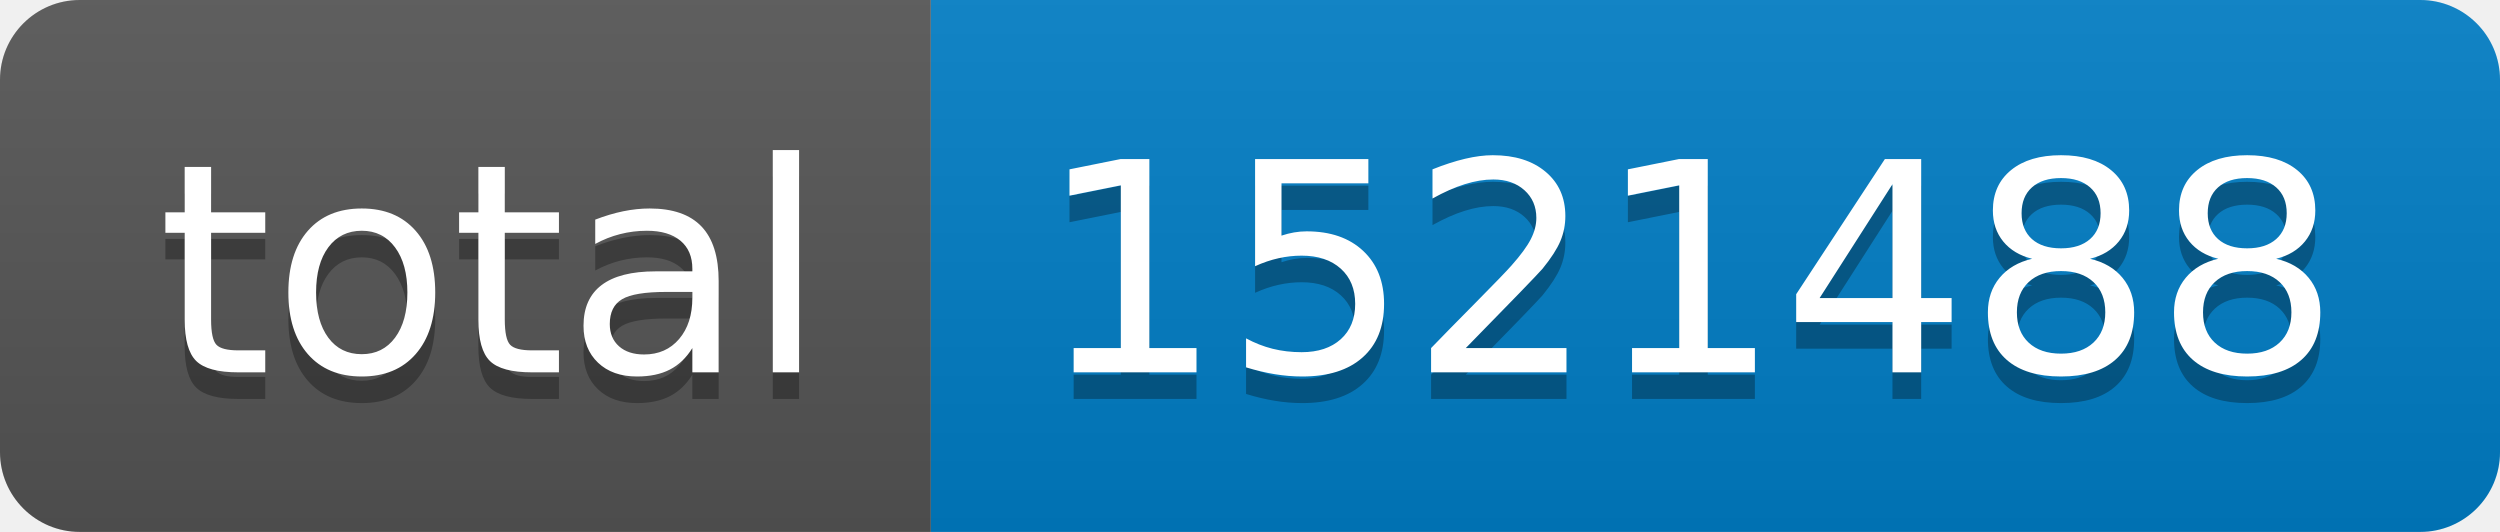
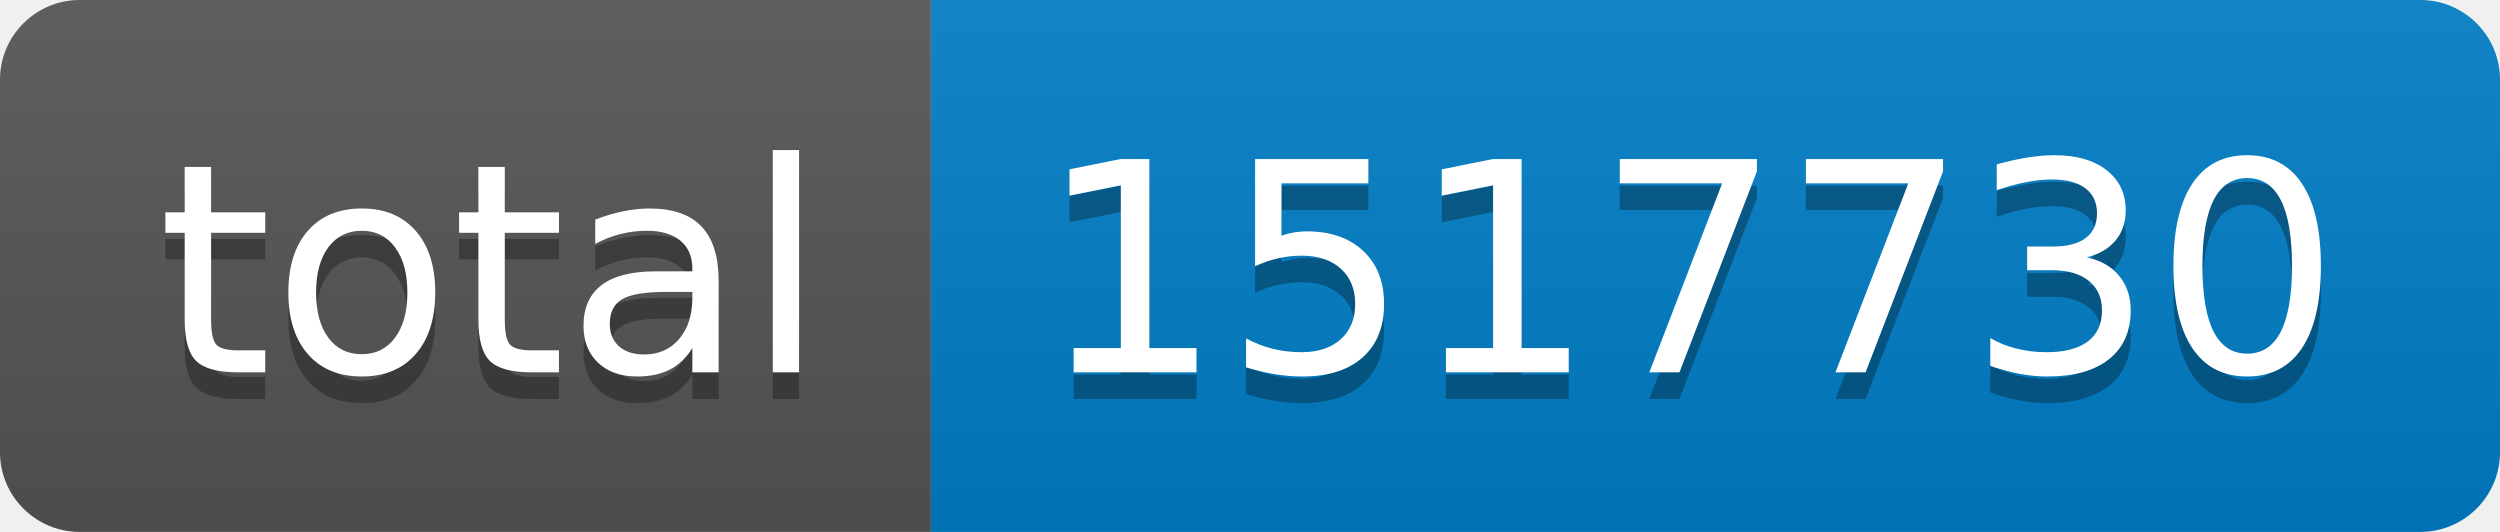
- <svg xmlns="http://www.w3.org/2000/svg" width="94" height="20" role="img" aria-label="total: 1521488">
+ <svg xmlns="http://www.w3.org/2000/svg" width="94" height="20" role="img" aria-label="total: 1517730">
  <linearGradient id="s" x2="0" y2="100%">
    <stop offset="0" stop-color="#bbb" stop-opacity=".1" />
    <stop offset="1" stop-opacity=".1" />
  </linearGradient>
  <clipPath id="r">
    <rect width="94" height="20" rx="3" fill="#fff" />
  </clipPath>
  <g clip-path="url(#r)">
    <rect width="35" height="20" fill="#555" />
    <rect x="35" width="59" height="20" fill="#007ec6" />
    <rect width="94" height="20" fill="url(#s)" />
  </g>
  <g fill="#fff" text-anchor="middle" font-family="Verdana,Geneva,DejaVu Sans,sans-serif" text-rendering="geometricPrecision" font-size="110">
    <text aria-hidden="true" x="185" y="150" fill="#010101" fill-opacity=".3" transform="scale(.1)" textLength="250">total</text>
    <text x="185" y="140" transform="scale(.1)" fill="#fff" textLength="250">total</text>
-     <text aria-hidden="true" x="635" y="150" fill="#010101" fill-opacity=".3" transform="scale(.1)" textLength="490">1521488</text>
-     <text x="635" y="140" transform="scale(.1)" fill="#fff" textLength="490">1521488</text>
+     <text aria-hidden="true" x="635" y="150" fill="#010101" fill-opacity=".3" transform="scale(.1)" textLength="490">1517730</text>
+     <text x="635" y="140" transform="scale(.1)" fill="#fff" textLength="490">1517730</text>
  </g>
</svg>
